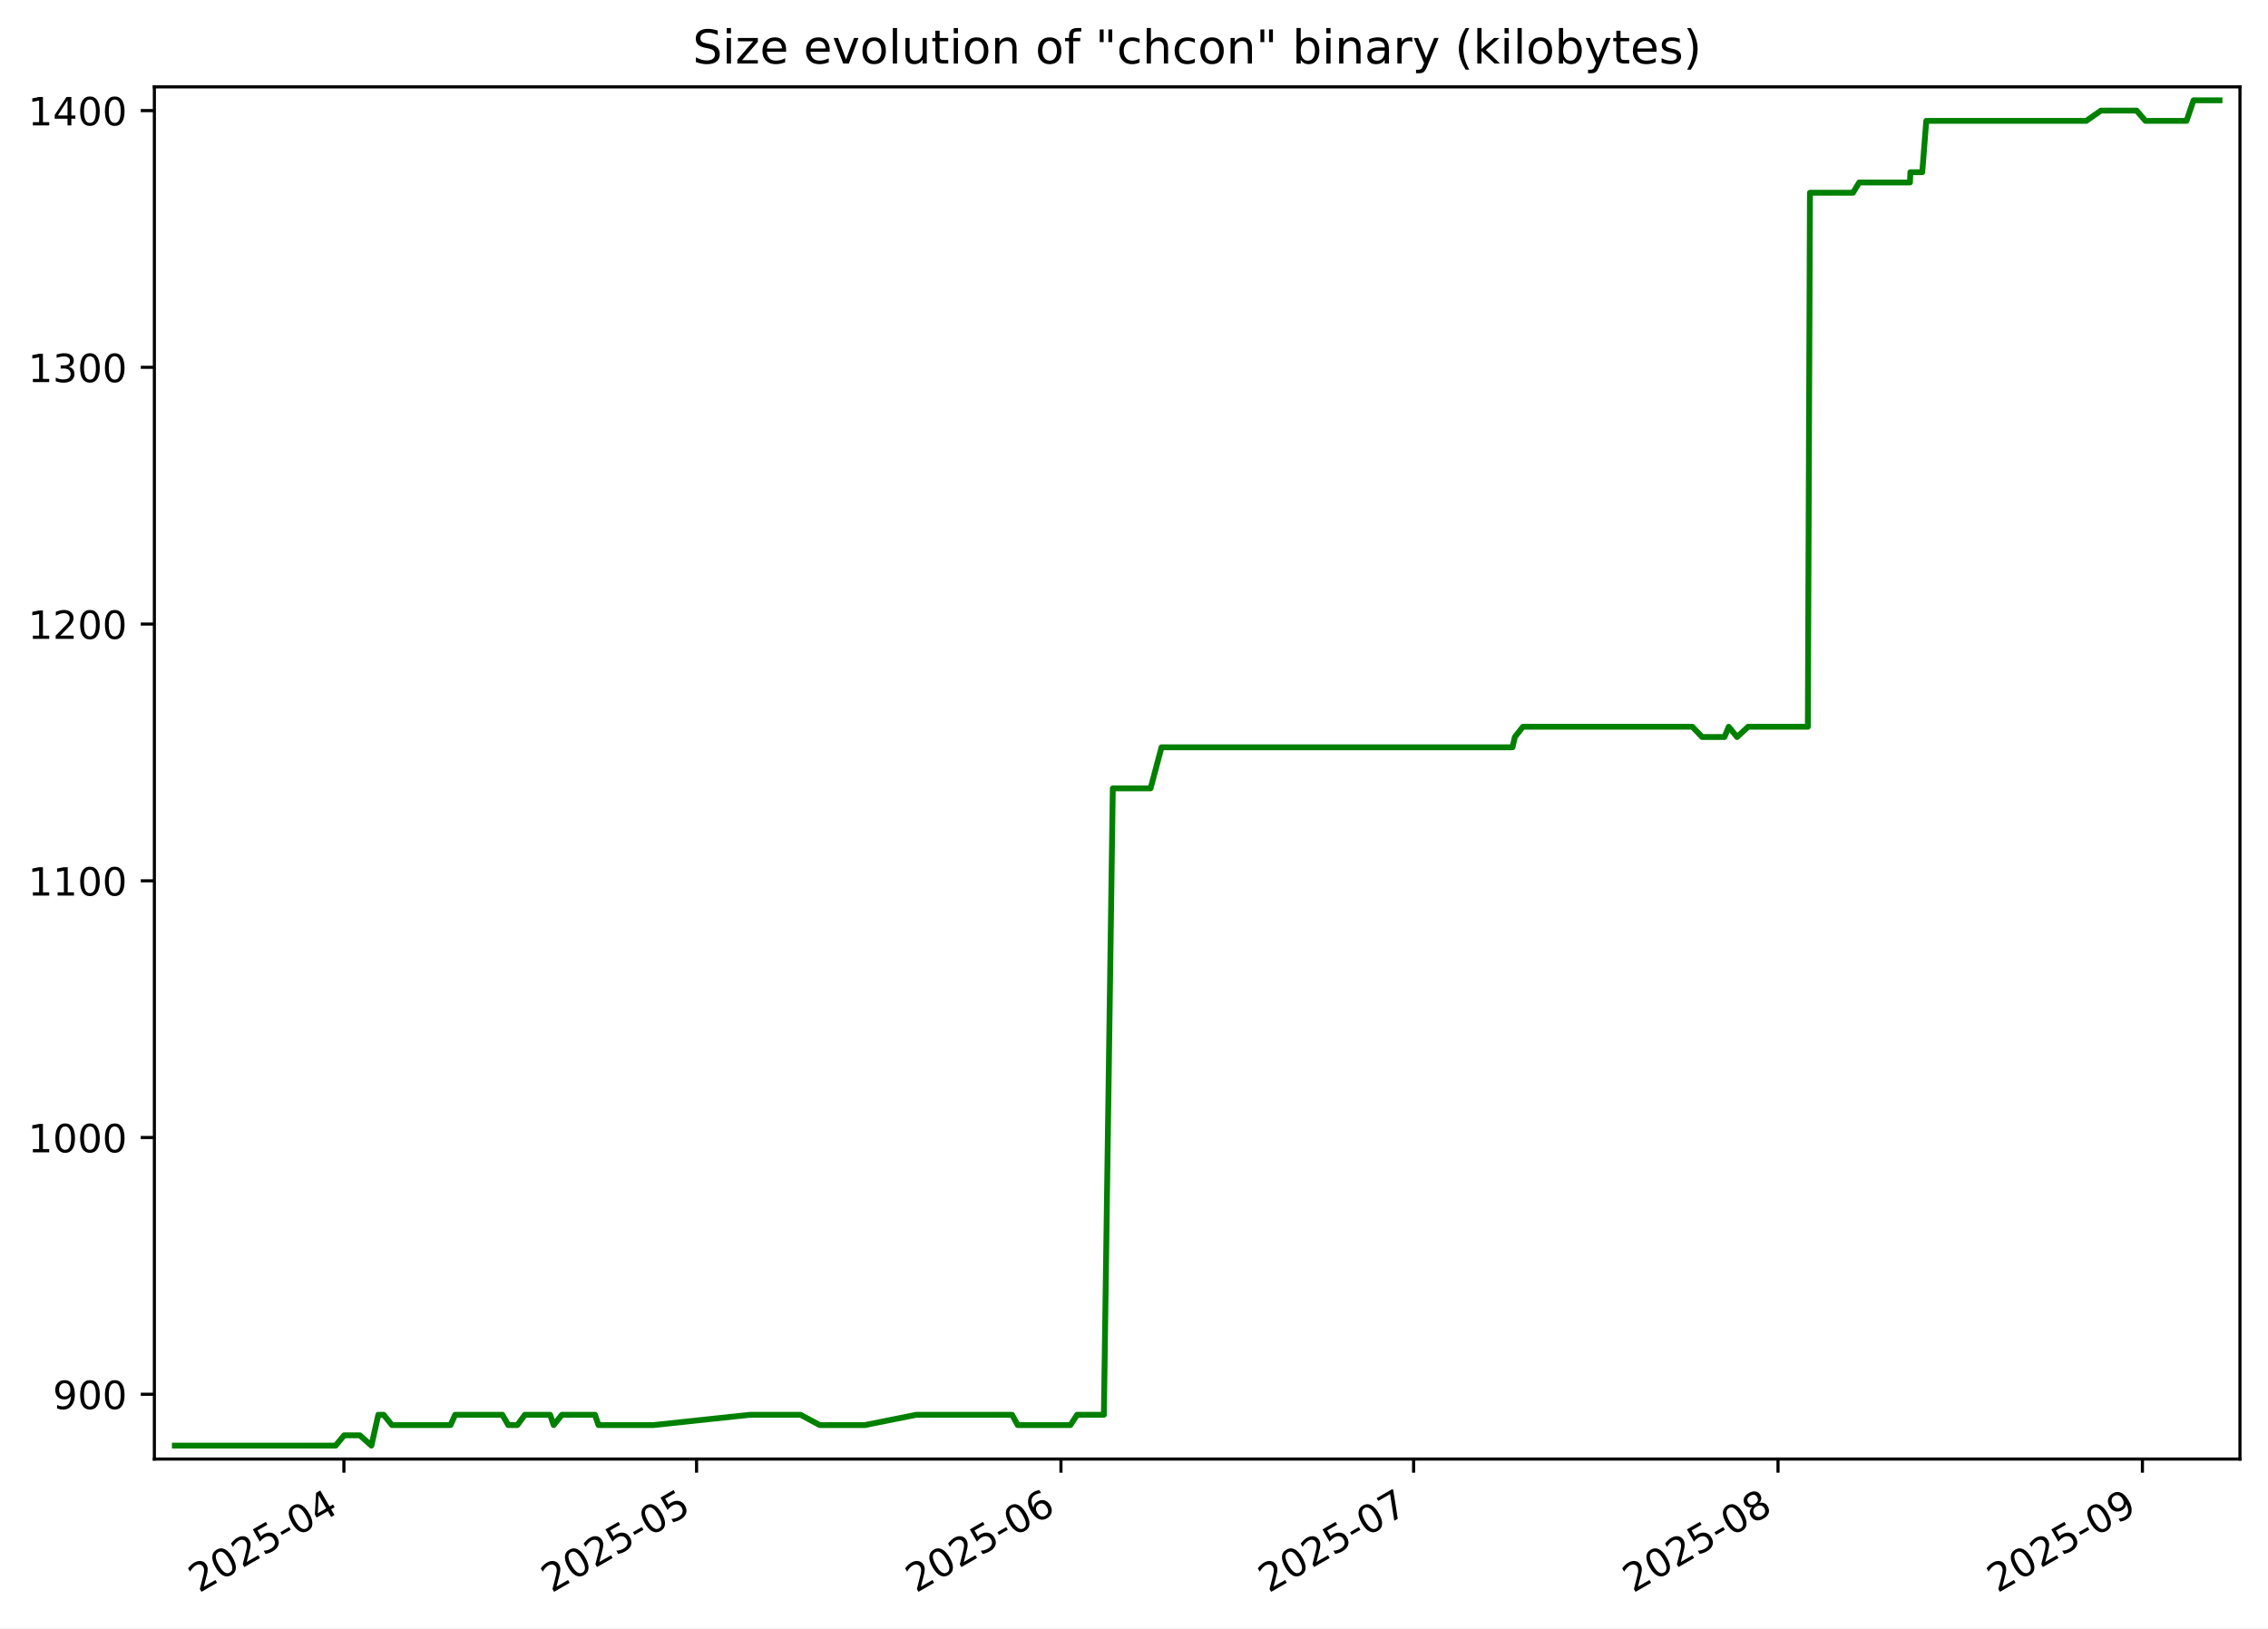
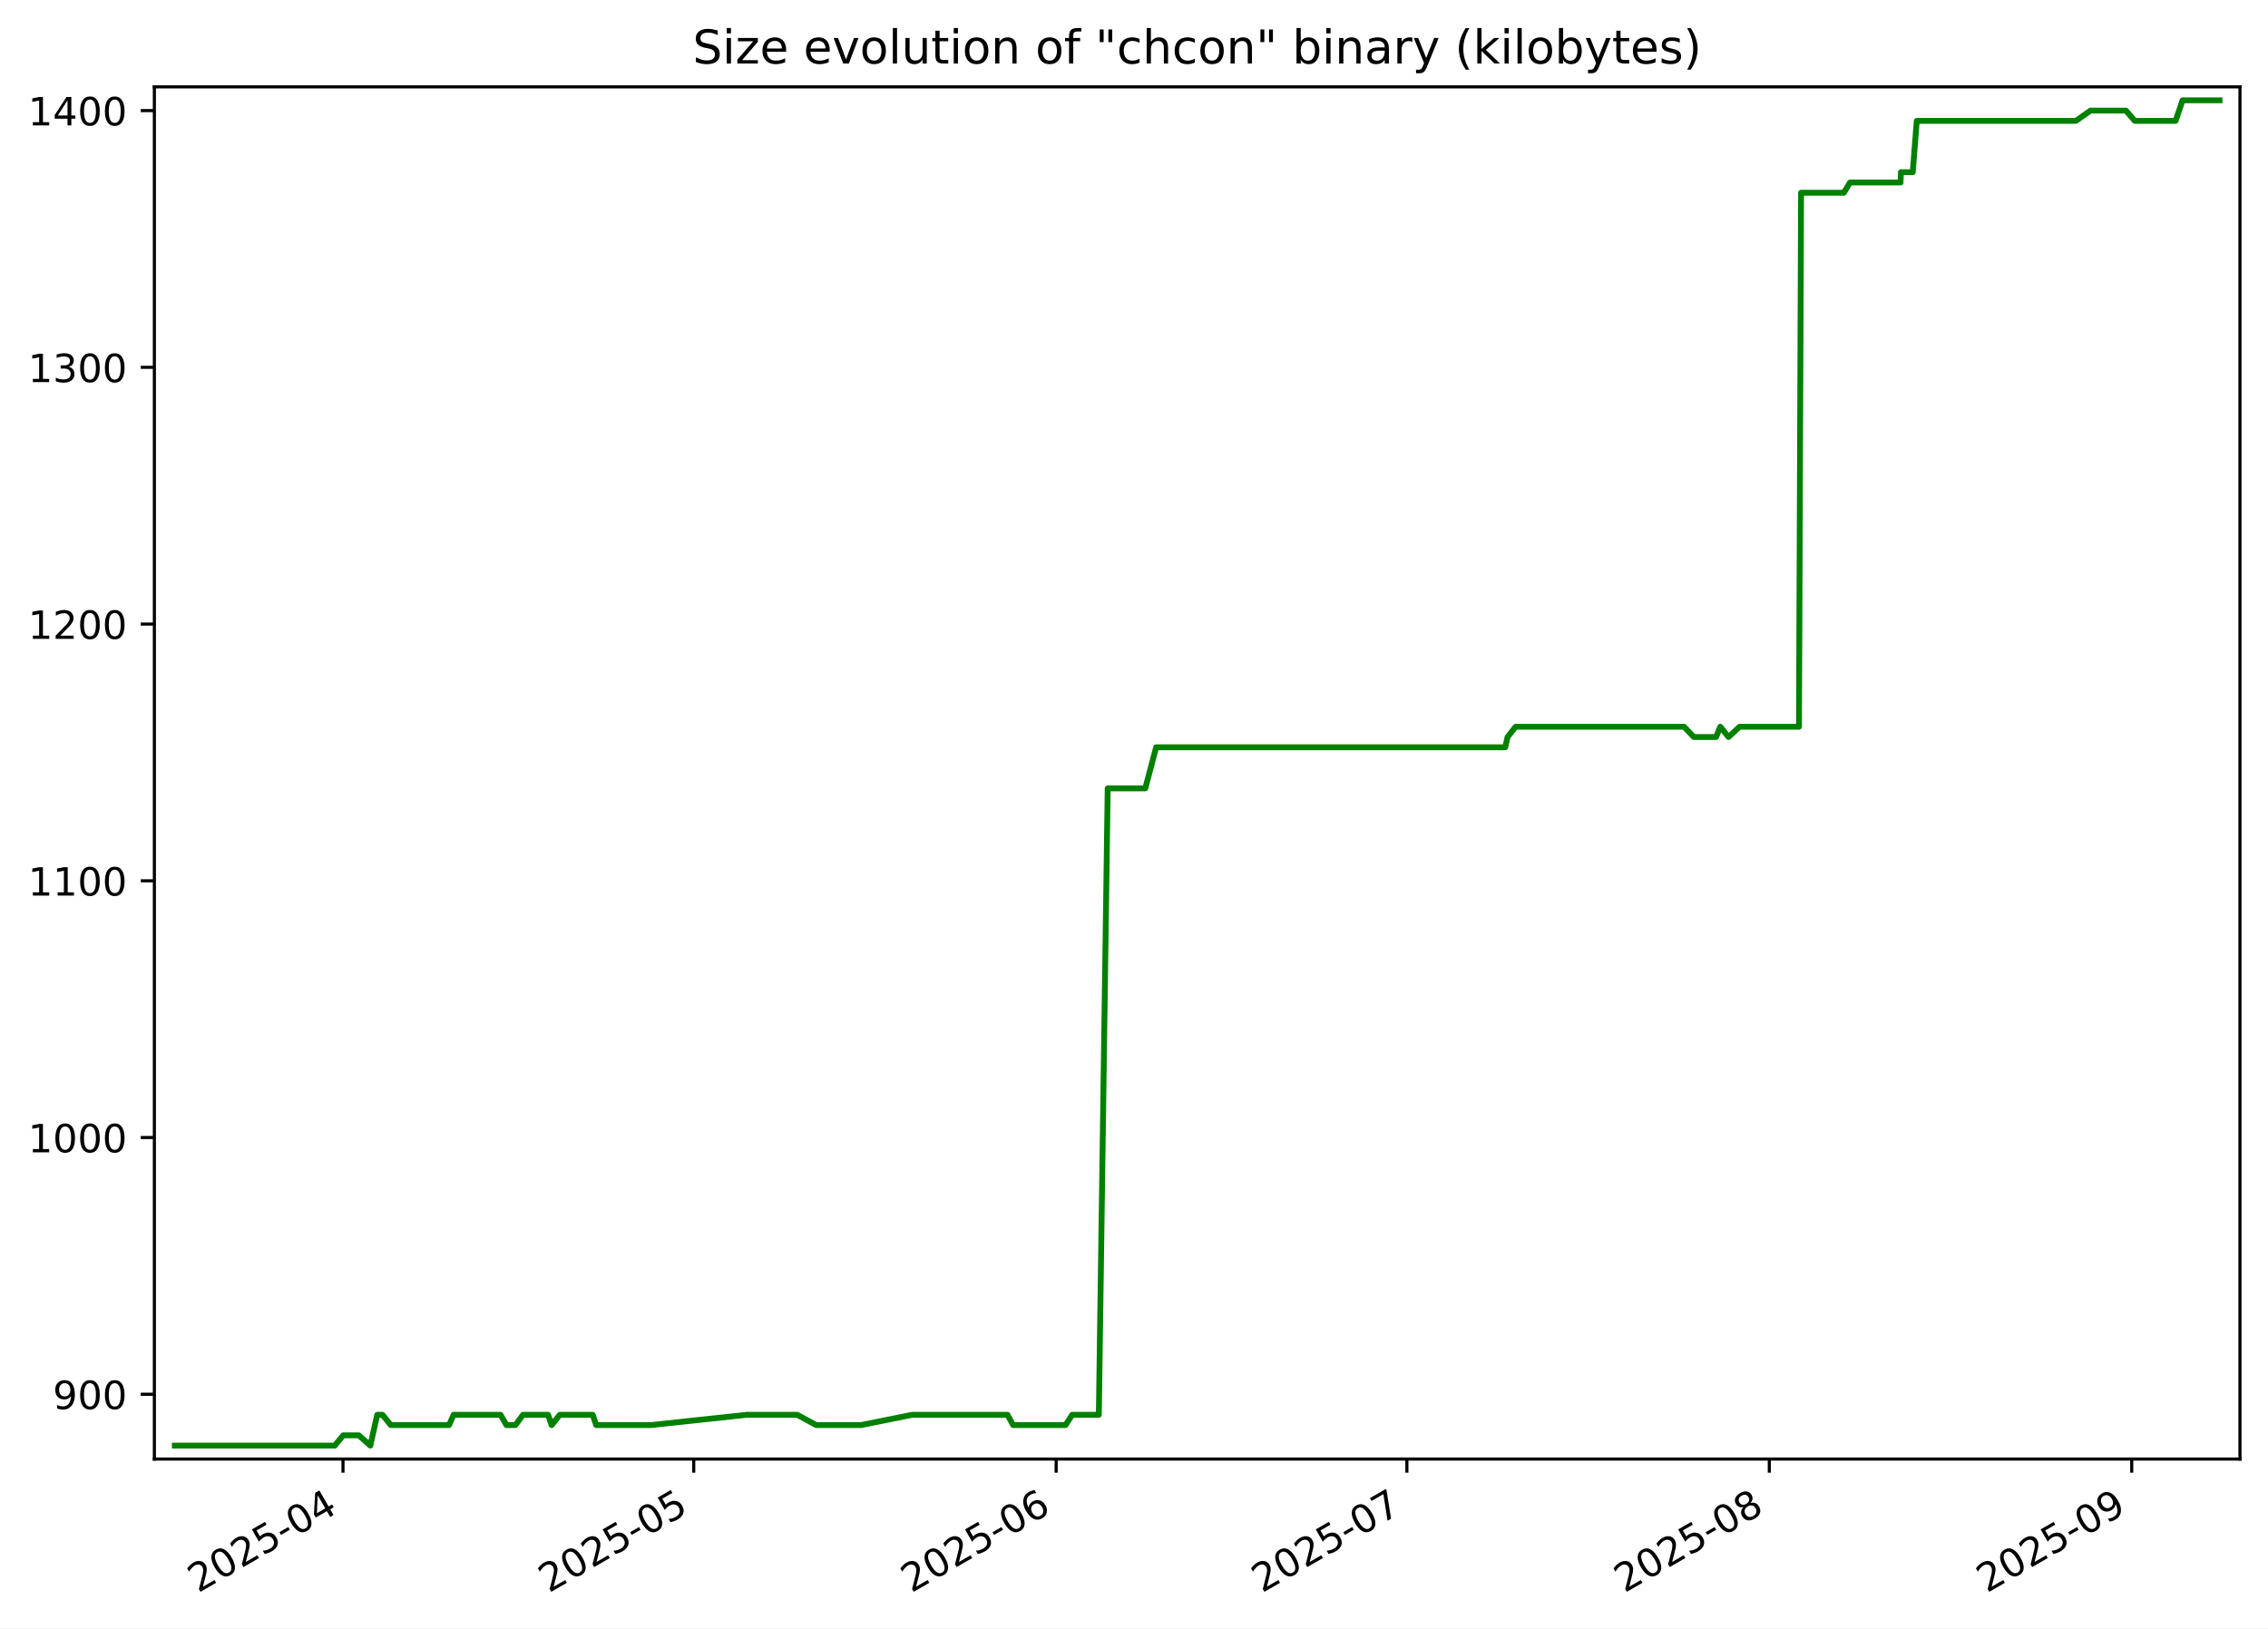
<svg xmlns="http://www.w3.org/2000/svg" xmlns:xlink="http://www.w3.org/1999/xlink" width="582.53pt" height="418.303pt" viewBox="0 0 582.53 418.303" version="1.1">
  <defs>
    <style type="text/css">*{stroke-linejoin: round; stroke-linecap: butt}</style>
  </defs>
  <g id="figure_1">
    <g id="patch_1">
      <path d="M -0 418.303  L 582.53 418.303  L 582.53 0  L -0 0  z " style="fill: #ffffff" />
    </g>
    <g id="axes_1">
      <g id="patch_2">
        <path d="M 39.65 374.83  L 575.33 374.83  L 575.33 22.318  L 39.65 22.318  z " style="fill: #ffffff" />
      </g>
      <g id="matplotlib.axis_1">
        <g id="xtick_1">
          <g id="line2d_1">
            <defs>
-               <path id="m3ee8420d7d" d="M 0 0  L 0 3.5  " style="stroke: #000000; stroke-width: 0.8" />
+               <path id="m04b489b611" d="M 0 0  L 0 3.5  " style="stroke: #000000; stroke-width: 0.8" />
            </defs>
            <g>
-               <use xlink:href="#m3ee8420d7d" x="88.332" y="374.83" style="stroke: #000000; stroke-width: 0.8" />
+               <use xlink:href="#m04b489b611" x="88.096" y="374.83" style="stroke: #000000; stroke-width: 0.8" />
            </g>
          </g>
          <g id="text_1">
-             <g transform="translate(51.1072 409.302) rotate(-30) scale(0.1 -0.1)">
+             <g transform="translate(50.87116 409.302) rotate(-30) scale(0.1 -0.1)">
              <defs>
                <path id="DejaVuSans-32" d="M 1228 531  L 3431 531  L 3431 0  L 469 0  L 469 531  Q 828 903 1448 1529  Q 2069 2156 2228 2338  Q 2531 2678 2651 2914  Q 2772 3150 2772 3378  Q 2772 3750 2511 3984  Q 2250 4219 1831 4219  Q 1534 4219 1204 4116  Q 875 4013 500 3803  L 500 4441  Q 881 4594 1212 4672  Q 1544 4750 1819 4750  Q 2544 4750 2975 4387  Q 3406 4025 3406 3419  Q 3406 3131 3298 2873  Q 3191 2616 2906 2266  Q 2828 2175 2409 1742  Q 1991 1309 1228 531  z " transform="scale(0.015625)" />
                <path id="DejaVuSans-30" d="M 2034 4250  Q 1547 4250 1301 3770  Q 1056 3291 1056 2328  Q 1056 1369 1301 889  Q 1547 409 2034 409  Q 2525 409 2770 889  Q 3016 1369 3016 2328  Q 3016 3291 2770 3770  Q 2525 4250 2034 4250  z M 2034 4750  Q 2819 4750 3233 4129  Q 3647 3509 3647 2328  Q 3647 1150 3233 529  Q 2819 -91 2034 -91  Q 1250 -91 836 529  Q 422 1150 422 2328  Q 422 3509 836 4129  Q 1250 4750 2034 4750  z " transform="scale(0.015625)" />
                <path id="DejaVuSans-35" d="M 691 4666  L 3169 4666  L 3169 4134  L 1269 4134  L 1269 2991  Q 1406 3038 1543 3061  Q 1681 3084 1819 3084  Q 2600 3084 3056 2656  Q 3513 2228 3513 1497  Q 3513 744 3044 326  Q 2575 -91 1722 -91  Q 1428 -91 1123 -41  Q 819 9 494 109  L 494 744  Q 775 591 1075 516  Q 1375 441 1709 441  Q 2250 441 2565 725  Q 2881 1009 2881 1497  Q 2881 1984 2565 2268  Q 2250 2553 1709 2553  Q 1456 2553 1204 2497  Q 953 2441 691 2322  L 691 4666  z " transform="scale(0.015625)" />
                <path id="DejaVuSans-2d" d="M 313 2009  L 1997 2009  L 1997 1497  L 313 1497  L 313 2009  z " transform="scale(0.015625)" />
                <path id="DejaVuSans-34" d="M 2419 4116  L 825 1625  L 2419 1625  L 2419 4116  z M 2253 4666  L 3047 4666  L 3047 1625  L 3713 1625  L 3713 1100  L 3047 1100  L 3047 0  L 2419 0  L 2419 1100  L 313 1100  L 313 1709  L 2253 4666  z " transform="scale(0.015625)" />
              </defs>
              <use xlink:href="#DejaVuSans-32" />
              <use xlink:href="#DejaVuSans-30" x="63.623" />
              <use xlink:href="#DejaVuSans-32" x="127.246" />
              <use xlink:href="#DejaVuSans-35" x="190.869" />
              <use xlink:href="#DejaVuSans-2d" x="254.492" />
              <use xlink:href="#DejaVuSans-30" x="290.576" />
              <use xlink:href="#DejaVuSans-34" x="354.199" />
            </g>
          </g>
        </g>
        <g id="xtick_2">
          <g id="line2d_2">
            <g>
-               <use xlink:href="#m3ee8420d7d" x="178.91" y="374.83" style="stroke: #000000; stroke-width: 0.8" />
+               <use xlink:href="#m04b489b611" x="178.181" y="374.83" style="stroke: #000000; stroke-width: 0.8" />
            </g>
          </g>
          <g id="text_2">
-             <g transform="translate(141.6847 409.302) rotate(-30) scale(0.1 -0.1)">
+             <g transform="translate(140.9564 409.302) rotate(-30) scale(0.1 -0.1)">
              <use xlink:href="#DejaVuSans-32" />
              <use xlink:href="#DejaVuSans-30" x="63.623" />
              <use xlink:href="#DejaVuSans-32" x="127.246" />
              <use xlink:href="#DejaVuSans-35" x="190.869" />
              <use xlink:href="#DejaVuSans-2d" x="254.492" />
              <use xlink:href="#DejaVuSans-30" x="290.576" />
              <use xlink:href="#DejaVuSans-35" x="354.199" />
            </g>
          </g>
        </g>
        <g id="xtick_3">
          <g id="line2d_3">
            <g>
-               <use xlink:href="#m3ee8420d7d" x="272.506" y="374.83" style="stroke: #000000; stroke-width: 0.8" />
+               <use xlink:href="#m04b489b611" x="271.269" y="374.83" style="stroke: #000000; stroke-width: 0.8" />
            </g>
          </g>
          <g id="text_3">
-             <g transform="translate(235.2814 409.302) rotate(-30) scale(0.1 -0.1)">
+             <g transform="translate(234.0444 409.302) rotate(-30) scale(0.1 -0.1)">
              <defs>
                <path id="DejaVuSans-36" d="M 2113 2584  Q 1688 2584 1439 2293  Q 1191 2003 1191 1497  Q 1191 994 1439 701  Q 1688 409 2113 409  Q 2538 409 2786 701  Q 3034 994 3034 1497  Q 3034 2003 2786 2293  Q 2538 2584 2113 2584  z M 3366 4563  L 3366 3988  Q 3128 4100 2886 4159  Q 2644 4219 2406 4219  Q 1781 4219 1451 3797  Q 1122 3375 1075 2522  Q 1259 2794 1537 2939  Q 1816 3084 2150 3084  Q 2853 3084 3261 2657  Q 3669 2231 3669 1497  Q 3669 778 3244 343  Q 2819 -91 2113 -91  Q 1303 -91 875 529  Q 447 1150 447 2328  Q 447 3434 972 4092  Q 1497 4750 2381 4750  Q 2619 4750 2861 4703  Q 3103 4656 3366 4563  z " transform="scale(0.015625)" />
              </defs>
              <use xlink:href="#DejaVuSans-32" />
              <use xlink:href="#DejaVuSans-30" x="63.623" />
              <use xlink:href="#DejaVuSans-32" x="127.246" />
              <use xlink:href="#DejaVuSans-35" x="190.869" />
              <use xlink:href="#DejaVuSans-2d" x="254.492" />
              <use xlink:href="#DejaVuSans-30" x="290.576" />
              <use xlink:href="#DejaVuSans-36" x="354.199" />
            </g>
          </g>
        </g>
        <g id="xtick_4">
          <g id="line2d_4">
            <g>
-               <use xlink:href="#m3ee8420d7d" x="363.084" y="374.83" style="stroke: #000000; stroke-width: 0.8" />
+               <use xlink:href="#m04b489b611" x="361.354" y="374.83" style="stroke: #000000; stroke-width: 0.8" />
            </g>
          </g>
          <g id="text_4">
-             <g transform="translate(325.8589 409.302) rotate(-30) scale(0.1 -0.1)">
+             <g transform="translate(324.1296 409.302) rotate(-30) scale(0.1 -0.1)">
              <defs>
                <path id="DejaVuSans-37" d="M 525 4666  L 3525 4666  L 3525 4397  L 1831 0  L 1172 0  L 2766 4134  L 525 4134  L 525 4666  z " transform="scale(0.015625)" />
              </defs>
              <use xlink:href="#DejaVuSans-32" />
              <use xlink:href="#DejaVuSans-30" x="63.623" />
              <use xlink:href="#DejaVuSans-32" x="127.246" />
              <use xlink:href="#DejaVuSans-35" x="190.869" />
              <use xlink:href="#DejaVuSans-2d" x="254.492" />
              <use xlink:href="#DejaVuSans-30" x="290.576" />
              <use xlink:href="#DejaVuSans-37" x="354.199" />
            </g>
          </g>
        </g>
        <g id="xtick_5">
          <g id="line2d_5">
            <g>
-               <use xlink:href="#m3ee8420d7d" x="456.68" y="374.83" style="stroke: #000000; stroke-width: 0.8" />
+               <use xlink:href="#m04b489b611" x="454.442" y="374.83" style="stroke: #000000; stroke-width: 0.8" />
            </g>
          </g>
          <g id="text_5">
-             <g transform="translate(419.4556 409.302) rotate(-30) scale(0.1 -0.1)">
+             <g transform="translate(417.2176 409.302) rotate(-30) scale(0.1 -0.1)">
              <defs>
                <path id="DejaVuSans-38" d="M 2034 2216  Q 1584 2216 1326 1975  Q 1069 1734 1069 1313  Q 1069 891 1326 650  Q 1584 409 2034 409  Q 2484 409 2743 651  Q 3003 894 3003 1313  Q 3003 1734 2745 1975  Q 2488 2216 2034 2216  z M 1403 2484  Q 997 2584 770 2862  Q 544 3141 544 3541  Q 544 4100 942 4425  Q 1341 4750 2034 4750  Q 2731 4750 3128 4425  Q 3525 4100 3525 3541  Q 3525 3141 3298 2862  Q 3072 2584 2669 2484  Q 3125 2378 3379 2068  Q 3634 1759 3634 1313  Q 3634 634 3220 271  Q 2806 -91 2034 -91  Q 1263 -91 848 271  Q 434 634 434 1313  Q 434 1759 690 2068  Q 947 2378 1403 2484  z M 1172 3481  Q 1172 3119 1398 2916  Q 1625 2713 2034 2713  Q 2441 2713 2670 2916  Q 2900 3119 2900 3481  Q 2900 3844 2670 4047  Q 2441 4250 2034 4250  Q 1625 4250 1398 4047  Q 1172 3844 1172 3481  z " transform="scale(0.015625)" />
              </defs>
              <use xlink:href="#DejaVuSans-32" />
              <use xlink:href="#DejaVuSans-30" x="63.623" />
              <use xlink:href="#DejaVuSans-32" x="127.246" />
              <use xlink:href="#DejaVuSans-35" x="190.869" />
              <use xlink:href="#DejaVuSans-2d" x="254.492" />
              <use xlink:href="#DejaVuSans-30" x="290.576" />
              <use xlink:href="#DejaVuSans-38" x="354.199" />
            </g>
          </g>
        </g>
        <g id="xtick_6">
          <g id="line2d_6">
            <g>
-               <use xlink:href="#m3ee8420d7d" x="550.277" y="374.83" style="stroke: #000000; stroke-width: 0.8" />
+               <use xlink:href="#m04b489b611" x="547.53" y="374.83" style="stroke: #000000; stroke-width: 0.8" />
            </g>
          </g>
          <g id="text_6">
-             <g transform="translate(513.0523 409.302) rotate(-30) scale(0.1 -0.1)">
+             <g transform="translate(510.3057 409.302) rotate(-30) scale(0.1 -0.1)">
              <defs>
                <path id="DejaVuSans-39" d="M 703 97  L 703 672  Q 941 559 1184 500  Q 1428 441 1663 441  Q 2288 441 2617 861  Q 2947 1281 2994 2138  Q 2813 1869 2534 1725  Q 2256 1581 1919 1581  Q 1219 1581 811 2004  Q 403 2428 403 3163  Q 403 3881 828 4315  Q 1253 4750 1959 4750  Q 2769 4750 3195 4129  Q 3622 3509 3622 2328  Q 3622 1225 3098 567  Q 2575 -91 1691 -91  Q 1453 -91 1209 -44  Q 966 3 703 97  z M 1959 2075  Q 2384 2075 2632 2365  Q 2881 2656 2881 3163  Q 2881 3666 2632 3958  Q 2384 4250 1959 4250  Q 1534 4250 1286 3958  Q 1038 3666 1038 3163  Q 1038 2656 1286 2365  Q 1534 2075 1959 2075  z " transform="scale(0.015625)" />
              </defs>
              <use xlink:href="#DejaVuSans-32" />
              <use xlink:href="#DejaVuSans-30" x="63.623" />
              <use xlink:href="#DejaVuSans-32" x="127.246" />
              <use xlink:href="#DejaVuSans-35" x="190.869" />
              <use xlink:href="#DejaVuSans-2d" x="254.492" />
              <use xlink:href="#DejaVuSans-30" x="290.576" />
              <use xlink:href="#DejaVuSans-39" x="354.199" />
            </g>
          </g>
        </g>
      </g>
      <g id="matplotlib.axis_2">
        <g id="ytick_1">
          <g id="line2d_7">
            <defs>
-               <path id="m9e812ff2e8" d="M 0 0  L -3.5 0  " style="stroke: #000000; stroke-width: 0.8" />
+               <path id="mb816a46ce2" d="M 0 0  L -3.5 0  " style="stroke: #000000; stroke-width: 0.8" />
            </defs>
            <g>
-               <use xlink:href="#m9e812ff2e8" x="39.65" y="358.183" style="stroke: #000000; stroke-width: 0.8" />
+               <use xlink:href="#mb816a46ce2" x="39.65" y="358.183" style="stroke: #000000; stroke-width: 0.8" />
            </g>
          </g>
          <g id="text_7">
            <g transform="translate(13.5625 361.9825) scale(0.1 -0.1)">
              <use xlink:href="#DejaVuSans-39" />
              <use xlink:href="#DejaVuSans-30" x="63.623" />
              <use xlink:href="#DejaVuSans-30" x="127.246" />
            </g>
          </g>
        </g>
        <g id="ytick_2">
          <g id="line2d_8">
            <g>
-               <use xlink:href="#m9e812ff2e8" x="39.65" y="292.229" style="stroke: #000000; stroke-width: 0.8" />
+               <use xlink:href="#mb816a46ce2" x="39.65" y="292.229" style="stroke: #000000; stroke-width: 0.8" />
            </g>
          </g>
          <g id="text_8">
            <g transform="translate(7.2 296.0283) scale(0.1 -0.1)">
              <defs>
                <path id="DejaVuSans-31" d="M 794 531  L 1825 531  L 1825 4091  L 703 3866  L 703 4441  L 1819 4666  L 2450 4666  L 2450 531  L 3481 531  L 3481 0  L 794 0  L 794 531  z " transform="scale(0.015625)" />
              </defs>
              <use xlink:href="#DejaVuSans-31" />
              <use xlink:href="#DejaVuSans-30" x="63.623" />
              <use xlink:href="#DejaVuSans-30" x="127.246" />
              <use xlink:href="#DejaVuSans-30" x="190.869" />
            </g>
          </g>
        </g>
        <g id="ytick_3">
          <g id="line2d_9">
            <g>
-               <use xlink:href="#m9e812ff2e8" x="39.65" y="226.275" style="stroke: #000000; stroke-width: 0.8" />
+               <use xlink:href="#mb816a46ce2" x="39.65" y="226.275" style="stroke: #000000; stroke-width: 0.8" />
            </g>
          </g>
          <g id="text_9">
            <g transform="translate(7.2 230.0741) scale(0.1 -0.1)">
              <use xlink:href="#DejaVuSans-31" />
              <use xlink:href="#DejaVuSans-31" x="63.623" />
              <use xlink:href="#DejaVuSans-30" x="127.246" />
              <use xlink:href="#DejaVuSans-30" x="190.869" />
            </g>
          </g>
        </g>
        <g id="ytick_4">
          <g id="line2d_10">
            <g>
-               <use xlink:href="#m9e812ff2e8" x="39.65" y="160.321" style="stroke: #000000; stroke-width: 0.8" />
+               <use xlink:href="#mb816a46ce2" x="39.65" y="160.321" style="stroke: #000000; stroke-width: 0.8" />
            </g>
          </g>
          <g id="text_10">
            <g transform="translate(7.2 164.1199) scale(0.1 -0.1)">
              <use xlink:href="#DejaVuSans-31" />
              <use xlink:href="#DejaVuSans-32" x="63.623" />
              <use xlink:href="#DejaVuSans-30" x="127.246" />
              <use xlink:href="#DejaVuSans-30" x="190.869" />
            </g>
          </g>
        </g>
        <g id="ytick_5">
          <g id="line2d_11">
            <g>
-               <use xlink:href="#m9e812ff2e8" x="39.65" y="94.366" style="stroke: #000000; stroke-width: 0.8" />
+               <use xlink:href="#mb816a46ce2" x="39.65" y="94.366" style="stroke: #000000; stroke-width: 0.8" />
            </g>
          </g>
          <g id="text_11">
            <g transform="translate(7.2 98.16571) scale(0.1 -0.1)">
              <defs>
                <path id="DejaVuSans-33" d="M 2597 2516  Q 3050 2419 3304 2112  Q 3559 1806 3559 1356  Q 3559 666 3084 287  Q 2609 -91 1734 -91  Q 1441 -91 1130 -33  Q 819 25 488 141  L 488 750  Q 750 597 1062 519  Q 1375 441 1716 441  Q 2309 441 2620 675  Q 2931 909 2931 1356  Q 2931 1769 2642 2001  Q 2353 2234 1838 2234  L 1294 2234  L 1294 2753  L 1863 2753  Q 2328 2753 2575 2939  Q 2822 3125 2822 3475  Q 2822 3834 2567 4026  Q 2313 4219 1838 4219  Q 1578 4219 1281 4162  Q 984 4106 628 3988  L 628 4550  Q 988 4650 1302 4700  Q 1616 4750 1894 4750  Q 2613 4750 3031 4423  Q 3450 4097 3450 3541  Q 3450 3153 3228 2886  Q 3006 2619 2597 2516  z " transform="scale(0.015625)" />
              </defs>
              <use xlink:href="#DejaVuSans-31" />
              <use xlink:href="#DejaVuSans-33" x="63.623" />
              <use xlink:href="#DejaVuSans-30" x="127.246" />
              <use xlink:href="#DejaVuSans-30" x="190.869" />
            </g>
          </g>
        </g>
        <g id="ytick_6">
          <g id="line2d_12">
            <g>
-               <use xlink:href="#m9e812ff2e8" x="39.65" y="28.412" style="stroke: #000000; stroke-width: 0.8" />
+               <use xlink:href="#mb816a46ce2" x="39.65" y="28.412" style="stroke: #000000; stroke-width: 0.8" />
            </g>
          </g>
          <g id="text_12">
            <g transform="translate(7.2 32.21151) scale(0.1 -0.1)">
              <use xlink:href="#DejaVuSans-31" />
              <use xlink:href="#DejaVuSans-34" x="63.623" />
              <use xlink:href="#DejaVuSans-30" x="127.246" />
              <use xlink:href="#DejaVuSans-30" x="190.869" />
            </g>
          </g>
        </g>
      </g>
      <g id="line2d_13">
-         <path d="M 44.902 371.374  L 86.207 371.374  L 88.383 368.736  L 92.426 368.736  L 95.394 371.374  L 97.172 363.46  L 98.539 363.46  L 100.667 366.098  L 115.719 366.098  L 116.911 363.46  L 129.02 363.46  L 130.556 366.098  L 132.881 366.098  L 134.816 363.46  L 141.294 363.46  L 142.215 366.098  L 144.32 363.46  L 152.818 363.46  L 153.72 366.098  L 167.894 366.098  L 192.65 363.46  L 205.627 363.46  L 210.539 366.098  L 222.154 366.098  L 235.347 363.46  L 259.943 363.46  L 261.393 366.098  L 274.935 366.098  L 276.651 363.46  L 283.529 363.46  L 285.821 202.531  L 295.524 202.531  L 298.333 191.979  L 388.479 191.979  L 389.085 189.341  L 391.161 186.702  L 434.664 186.702  L 437.194 189.341  L 442.934 189.341  L 444.023 186.702  L 446.155 189.341  L 449.007 186.702  L 464.342 186.702  L 464.88 49.518  L 475.936 49.518  L 477.527 46.879  L 490.571 46.879  L 490.671 44.241  L 493.725 44.241  L 494.759 31.05  L 535.855 31.05  L 539.624 28.412  L 548.778 28.412  L 551.063 31.05  L 561.606 31.05  L 563.401 25.774  L 570.078 25.774  L 570.078 25.774  " clip-path="url(#pb576c74973)" style="fill: none; stroke: #008000; stroke-width: 1.5; stroke-linecap: square" />
+         <path d="M 44.902 371.374  L 85.983 371.374  L 88.147 368.736  L 92.167 368.736  L 95.119 371.374  L 96.888 363.46  L 98.247 363.46  L 100.364 366.098  L 115.334 366.098  L 116.519 363.46  L 128.562 363.46  L 130.09 366.098  L 132.403 366.098  L 134.327 363.46  L 140.77 363.46  L 141.686 366.098  L 143.78 363.46  L 152.231 363.46  L 153.129 366.098  L 167.226 366.098  L 191.847 363.46  L 204.753 363.46  L 209.639 366.098  L 221.191 366.098  L 234.312 363.46  L 258.774 363.46  L 260.217 366.098  L 273.685 366.098  L 275.391 363.46  L 282.232 363.46  L 284.511 202.531  L 294.162 202.531  L 296.956 191.979  L 386.612 191.979  L 387.215 189.341  L 389.279 186.702  L 432.546 186.702  L 435.062 189.341  L 440.771 189.341  L 441.854 186.702  L 443.975 189.341  L 446.811 186.702  L 462.062 186.702  L 462.598 49.518  L 473.593 49.518  L 475.176 46.879  L 488.149 46.879  L 488.249 44.241  L 491.286 44.241  L 492.314 31.05  L 533.187 31.05  L 536.935 28.412  L 546.04 28.412  L 548.312 31.05  L 558.798 31.05  L 560.583 25.774  L 570.078 25.774  L 570.078 25.774  " clip-path="url(#pb98584b850)" style="fill: none; stroke: #008000; stroke-width: 1.5; stroke-linecap: square" />
      </g>
      <g id="patch_3">
        <path d="M 39.65 374.83  L 39.65 22.318  " style="fill: none; stroke: #000000; stroke-width: 0.8; stroke-linejoin: miter; stroke-linecap: square" />
      </g>
      <g id="patch_4">
        <path d="M 575.33 374.83  L 575.33 22.318  " style="fill: none; stroke: #000000; stroke-width: 0.8; stroke-linejoin: miter; stroke-linecap: square" />
      </g>
      <g id="patch_5">
        <path d="M 39.65 374.83  L 575.33 374.83  " style="fill: none; stroke: #000000; stroke-width: 0.8; stroke-linejoin: miter; stroke-linecap: square" />
      </g>
      <g id="patch_6">
        <path d="M 39.65 22.318  L 575.33 22.318  " style="fill: none; stroke: #000000; stroke-width: 0.8; stroke-linejoin: miter; stroke-linecap: square" />
      </g>
      <g id="text_13">
        <g transform="translate(177.92 16.31812) scale(0.12 -0.12)">
          <defs>
            <path id="DejaVuSans-53" d="M 3425 4513  L 3425 3897  Q 3066 4069 2747 4153  Q 2428 4238 2131 4238  Q 1616 4238 1336 4038  Q 1056 3838 1056 3469  Q 1056 3159 1242 3001  Q 1428 2844 1947 2747  L 2328 2669  Q 3034 2534 3370 2195  Q 3706 1856 3706 1288  Q 3706 609 3251 259  Q 2797 -91 1919 -91  Q 1588 -91 1214 -16  Q 841 59 441 206  L 441 856  Q 825 641 1194 531  Q 1563 422 1919 422  Q 2459 422 2753 634  Q 3047 847 3047 1241  Q 3047 1584 2836 1778  Q 2625 1972 2144 2069  L 1759 2144  Q 1053 2284 737 2584  Q 422 2884 422 3419  Q 422 4038 858 4394  Q 1294 4750 2059 4750  Q 2388 4750 2728 4690  Q 3069 4631 3425 4513  z " transform="scale(0.015625)" />
            <path id="DejaVuSans-69" d="M 603 3500  L 1178 3500  L 1178 0  L 603 0  L 603 3500  z M 603 4863  L 1178 4863  L 1178 4134  L 603 4134  L 603 4863  z " transform="scale(0.015625)" />
            <path id="DejaVuSans-7a" d="M 353 3500  L 3084 3500  L 3084 2975  L 922 459  L 3084 459  L 3084 0  L 275 0  L 275 525  L 2438 3041  L 353 3041  L 353 3500  z " transform="scale(0.015625)" />
            <path id="DejaVuSans-65" d="M 3597 1894  L 3597 1613  L 953 1613  Q 991 1019 1311 708  Q 1631 397 2203 397  Q 2534 397 2845 478  Q 3156 559 3463 722  L 3463 178  Q 3153 47 2828 -22  Q 2503 -91 2169 -91  Q 1331 -91 842 396  Q 353 884 353 1716  Q 353 2575 817 3079  Q 1281 3584 2069 3584  Q 2775 3584 3186 3129  Q 3597 2675 3597 1894  z M 3022 2063  Q 3016 2534 2758 2815  Q 2500 3097 2075 3097  Q 1594 3097 1305 2825  Q 1016 2553 972 2059  L 3022 2063  z " transform="scale(0.015625)" />
            <path id="DejaVuSans-20" transform="scale(0.015625)" />
            <path id="DejaVuSans-76" d="M 191 3500  L 800 3500  L 1894 563  L 2988 3500  L 3597 3500  L 2284 0  L 1503 0  L 191 3500  z " transform="scale(0.015625)" />
            <path id="DejaVuSans-6f" d="M 1959 3097  Q 1497 3097 1228 2736  Q 959 2375 959 1747  Q 959 1119 1226 758  Q 1494 397 1959 397  Q 2419 397 2687 759  Q 2956 1122 2956 1747  Q 2956 2369 2687 2733  Q 2419 3097 1959 3097  z M 1959 3584  Q 2709 3584 3137 3096  Q 3566 2609 3566 1747  Q 3566 888 3137 398  Q 2709 -91 1959 -91  Q 1206 -91 779 398  Q 353 888 353 1747  Q 353 2609 779 3096  Q 1206 3584 1959 3584  z " transform="scale(0.015625)" />
            <path id="DejaVuSans-6c" d="M 603 4863  L 1178 4863  L 1178 0  L 603 0  L 603 4863  z " transform="scale(0.015625)" />
            <path id="DejaVuSans-75" d="M 544 1381  L 544 3500  L 1119 3500  L 1119 1403  Q 1119 906 1312 657  Q 1506 409 1894 409  Q 2359 409 2629 706  Q 2900 1003 2900 1516  L 2900 3500  L 3475 3500  L 3475 0  L 2900 0  L 2900 538  Q 2691 219 2414 64  Q 2138 -91 1772 -91  Q 1169 -91 856 284  Q 544 659 544 1381  z M 1991 3584  L 1991 3584  z " transform="scale(0.015625)" />
            <path id="DejaVuSans-74" d="M 1172 4494  L 1172 3500  L 2356 3500  L 2356 3053  L 1172 3053  L 1172 1153  Q 1172 725 1289 603  Q 1406 481 1766 481  L 2356 481  L 2356 0  L 1766 0  Q 1100 0 847 248  Q 594 497 594 1153  L 594 3053  L 172 3053  L 172 3500  L 594 3500  L 594 4494  L 1172 4494  z " transform="scale(0.015625)" />
            <path id="DejaVuSans-6e" d="M 3513 2113  L 3513 0  L 2938 0  L 2938 2094  Q 2938 2591 2744 2837  Q 2550 3084 2163 3084  Q 1697 3084 1428 2787  Q 1159 2491 1159 1978  L 1159 0  L 581 0  L 581 3500  L 1159 3500  L 1159 2956  Q 1366 3272 1645 3428  Q 1925 3584 2291 3584  Q 2894 3584 3203 3211  Q 3513 2838 3513 2113  z " transform="scale(0.015625)" />
            <path id="DejaVuSans-66" d="M 2375 4863  L 2375 4384  L 1825 4384  Q 1516 4384 1395 4259  Q 1275 4134 1275 3809  L 1275 3500  L 2222 3500  L 2222 3053  L 1275 3053  L 1275 0  L 697 0  L 697 3053  L 147 3053  L 147 3500  L 697 3500  L 697 3744  Q 697 4328 969 4595  Q 1241 4863 1831 4863  L 2375 4863  z " transform="scale(0.015625)" />
            <path id="DejaVuSans-22" d="M 1147 4666  L 1147 2931  L 616 2931  L 616 4666  L 1147 4666  z M 2328 4666  L 2328 2931  L 1797 2931  L 1797 4666  L 2328 4666  z " transform="scale(0.015625)" />
            <path id="DejaVuSans-63" d="M 3122 3366  L 3122 2828  Q 2878 2963 2633 3030  Q 2388 3097 2138 3097  Q 1578 3097 1268 2742  Q 959 2388 959 1747  Q 959 1106 1268 751  Q 1578 397 2138 397  Q 2388 397 2633 464  Q 2878 531 3122 666  L 3122 134  Q 2881 22 2623 -34  Q 2366 -91 2075 -91  Q 1284 -91 818 406  Q 353 903 353 1747  Q 353 2603 823 3093  Q 1294 3584 2113 3584  Q 2378 3584 2631 3529  Q 2884 3475 3122 3366  z " transform="scale(0.015625)" />
            <path id="DejaVuSans-68" d="M 3513 2113  L 3513 0  L 2938 0  L 2938 2094  Q 2938 2591 2744 2837  Q 2550 3084 2163 3084  Q 1697 3084 1428 2787  Q 1159 2491 1159 1978  L 1159 0  L 581 0  L 581 4863  L 1159 4863  L 1159 2956  Q 1366 3272 1645 3428  Q 1925 3584 2291 3584  Q 2894 3584 3203 3211  Q 3513 2838 3513 2113  z " transform="scale(0.015625)" />
            <path id="DejaVuSans-62" d="M 3116 1747  Q 3116 2381 2855 2742  Q 2594 3103 2138 3103  Q 1681 3103 1420 2742  Q 1159 2381 1159 1747  Q 1159 1113 1420 752  Q 1681 391 2138 391  Q 2594 391 2855 752  Q 3116 1113 3116 1747  z M 1159 2969  Q 1341 3281 1617 3432  Q 1894 3584 2278 3584  Q 2916 3584 3314 3078  Q 3713 2572 3713 1747  Q 3713 922 3314 415  Q 2916 -91 2278 -91  Q 1894 -91 1617 61  Q 1341 213 1159 525  L 1159 0  L 581 0  L 581 4863  L 1159 4863  L 1159 2969  z " transform="scale(0.015625)" />
            <path id="DejaVuSans-61" d="M 2194 1759  Q 1497 1759 1228 1600  Q 959 1441 959 1056  Q 959 750 1161 570  Q 1363 391 1709 391  Q 2188 391 2477 730  Q 2766 1069 2766 1631  L 2766 1759  L 2194 1759  z M 3341 1997  L 3341 0  L 2766 0  L 2766 531  Q 2569 213 2275 61  Q 1981 -91 1556 -91  Q 1019 -91 701 211  Q 384 513 384 1019  Q 384 1609 779 1909  Q 1175 2209 1959 2209  L 2766 2209  L 2766 2266  Q 2766 2663 2505 2880  Q 2244 3097 1772 3097  Q 1472 3097 1187 3025  Q 903 2953 641 2809  L 641 3341  Q 956 3463 1253 3523  Q 1550 3584 1831 3584  Q 2591 3584 2966 3190  Q 3341 2797 3341 1997  z " transform="scale(0.015625)" />
            <path id="DejaVuSans-72" d="M 2631 2963  Q 2534 3019 2420 3045  Q 2306 3072 2169 3072  Q 1681 3072 1420 2755  Q 1159 2438 1159 1844  L 1159 0  L 581 0  L 581 3500  L 1159 3500  L 1159 2956  Q 1341 3275 1631 3429  Q 1922 3584 2338 3584  Q 2397 3584 2469 3576  Q 2541 3569 2628 3553  L 2631 2963  z " transform="scale(0.015625)" />
            <path id="DejaVuSans-79" d="M 2059 -325  Q 1816 -950 1584 -1140  Q 1353 -1331 966 -1331  L 506 -1331  L 506 -850  L 844 -850  Q 1081 -850 1212 -737  Q 1344 -625 1503 -206  L 1606 56  L 191 3500  L 800 3500  L 1894 763  L 2988 3500  L 3597 3500  L 2059 -325  z " transform="scale(0.015625)" />
            <path id="DejaVuSans-28" d="M 1984 4856  Q 1566 4138 1362 3434  Q 1159 2731 1159 2009  Q 1159 1288 1364 580  Q 1569 -128 1984 -844  L 1484 -844  Q 1016 -109 783 600  Q 550 1309 550 2009  Q 550 2706 781 3412  Q 1013 4119 1484 4856  L 1984 4856  z " transform="scale(0.015625)" />
            <path id="DejaVuSans-6b" d="M 581 4863  L 1159 4863  L 1159 1991  L 2875 3500  L 3609 3500  L 1753 1863  L 3688 0  L 2938 0  L 1159 1709  L 1159 0  L 581 0  L 581 4863  z " transform="scale(0.015625)" />
            <path id="DejaVuSans-73" d="M 2834 3397  L 2834 2853  Q 2591 2978 2328 3040  Q 2066 3103 1784 3103  Q 1356 3103 1142 2972  Q 928 2841 928 2578  Q 928 2378 1081 2264  Q 1234 2150 1697 2047  L 1894 2003  Q 2506 1872 2764 1633  Q 3022 1394 3022 966  Q 3022 478 2636 193  Q 2250 -91 1575 -91  Q 1294 -91 989 -36  Q 684 19 347 128  L 347 722  Q 666 556 975 473  Q 1284 391 1588 391  Q 1994 391 2212 530  Q 2431 669 2431 922  Q 2431 1156 2273 1281  Q 2116 1406 1581 1522  L 1381 1569  Q 847 1681 609 1914  Q 372 2147 372 2553  Q 372 3047 722 3315  Q 1072 3584 1716 3584  Q 2034 3584 2315 3537  Q 2597 3491 2834 3397  z " transform="scale(0.015625)" />
            <path id="DejaVuSans-29" d="M 513 4856  L 1013 4856  Q 1481 4119 1714 3412  Q 1947 2706 1947 2009  Q 1947 1309 1714 600  Q 1481 -109 1013 -844  L 513 -844  Q 928 -128 1133 580  Q 1338 1288 1338 2009  Q 1338 2731 1133 3434  Q 928 4138 513 4856  z " transform="scale(0.015625)" />
          </defs>
          <use xlink:href="#DejaVuSans-53" />
          <use xlink:href="#DejaVuSans-69" x="63.477" />
          <use xlink:href="#DejaVuSans-7a" x="91.26" />
          <use xlink:href="#DejaVuSans-65" x="143.75" />
          <use xlink:href="#DejaVuSans-20" x="205.273" />
          <use xlink:href="#DejaVuSans-65" x="237.061" />
          <use xlink:href="#DejaVuSans-76" x="298.584" />
          <use xlink:href="#DejaVuSans-6f" x="357.764" />
          <use xlink:href="#DejaVuSans-6c" x="418.945" />
          <use xlink:href="#DejaVuSans-75" x="446.729" />
          <use xlink:href="#DejaVuSans-74" x="510.107" />
          <use xlink:href="#DejaVuSans-69" x="549.316" />
          <use xlink:href="#DejaVuSans-6f" x="577.1" />
          <use xlink:href="#DejaVuSans-6e" x="638.281" />
          <use xlink:href="#DejaVuSans-20" x="701.66" />
          <use xlink:href="#DejaVuSans-6f" x="733.447" />
          <use xlink:href="#DejaVuSans-66" x="794.629" />
          <use xlink:href="#DejaVuSans-20" x="829.834" />
          <use xlink:href="#DejaVuSans-22" x="861.621" />
          <use xlink:href="#DejaVuSans-63" x="907.617" />
          <use xlink:href="#DejaVuSans-68" x="962.598" />
          <use xlink:href="#DejaVuSans-63" x="1025.977" />
          <use xlink:href="#DejaVuSans-6f" x="1080.957" />
          <use xlink:href="#DejaVuSans-6e" x="1142.139" />
          <use xlink:href="#DejaVuSans-22" x="1205.518" />
          <use xlink:href="#DejaVuSans-20" x="1251.514" />
          <use xlink:href="#DejaVuSans-62" x="1283.301" />
          <use xlink:href="#DejaVuSans-69" x="1346.777" />
          <use xlink:href="#DejaVuSans-6e" x="1374.561" />
          <use xlink:href="#DejaVuSans-61" x="1437.939" />
          <use xlink:href="#DejaVuSans-72" x="1499.219" />
          <use xlink:href="#DejaVuSans-79" x="1540.332" />
          <use xlink:href="#DejaVuSans-20" x="1599.512" />
          <use xlink:href="#DejaVuSans-28" x="1631.299" />
          <use xlink:href="#DejaVuSans-6b" x="1670.312" />
          <use xlink:href="#DejaVuSans-69" x="1728.223" />
          <use xlink:href="#DejaVuSans-6c" x="1756.006" />
          <use xlink:href="#DejaVuSans-6f" x="1783.789" />
          <use xlink:href="#DejaVuSans-62" x="1844.971" />
          <use xlink:href="#DejaVuSans-79" x="1908.447" />
          <use xlink:href="#DejaVuSans-74" x="1967.627" />
          <use xlink:href="#DejaVuSans-65" x="2006.836" />
          <use xlink:href="#DejaVuSans-73" x="2068.359" />
          <use xlink:href="#DejaVuSans-29" x="2120.459" />
        </g>
      </g>
    </g>
  </g>
  <defs>
-     <clipPath id="pb576c74973">
+     <clipPath id="pb98584b850">
      <rect x="39.65" y="22.318" width="535.68" height="352.512" />
    </clipPath>
  </defs>
</svg>
